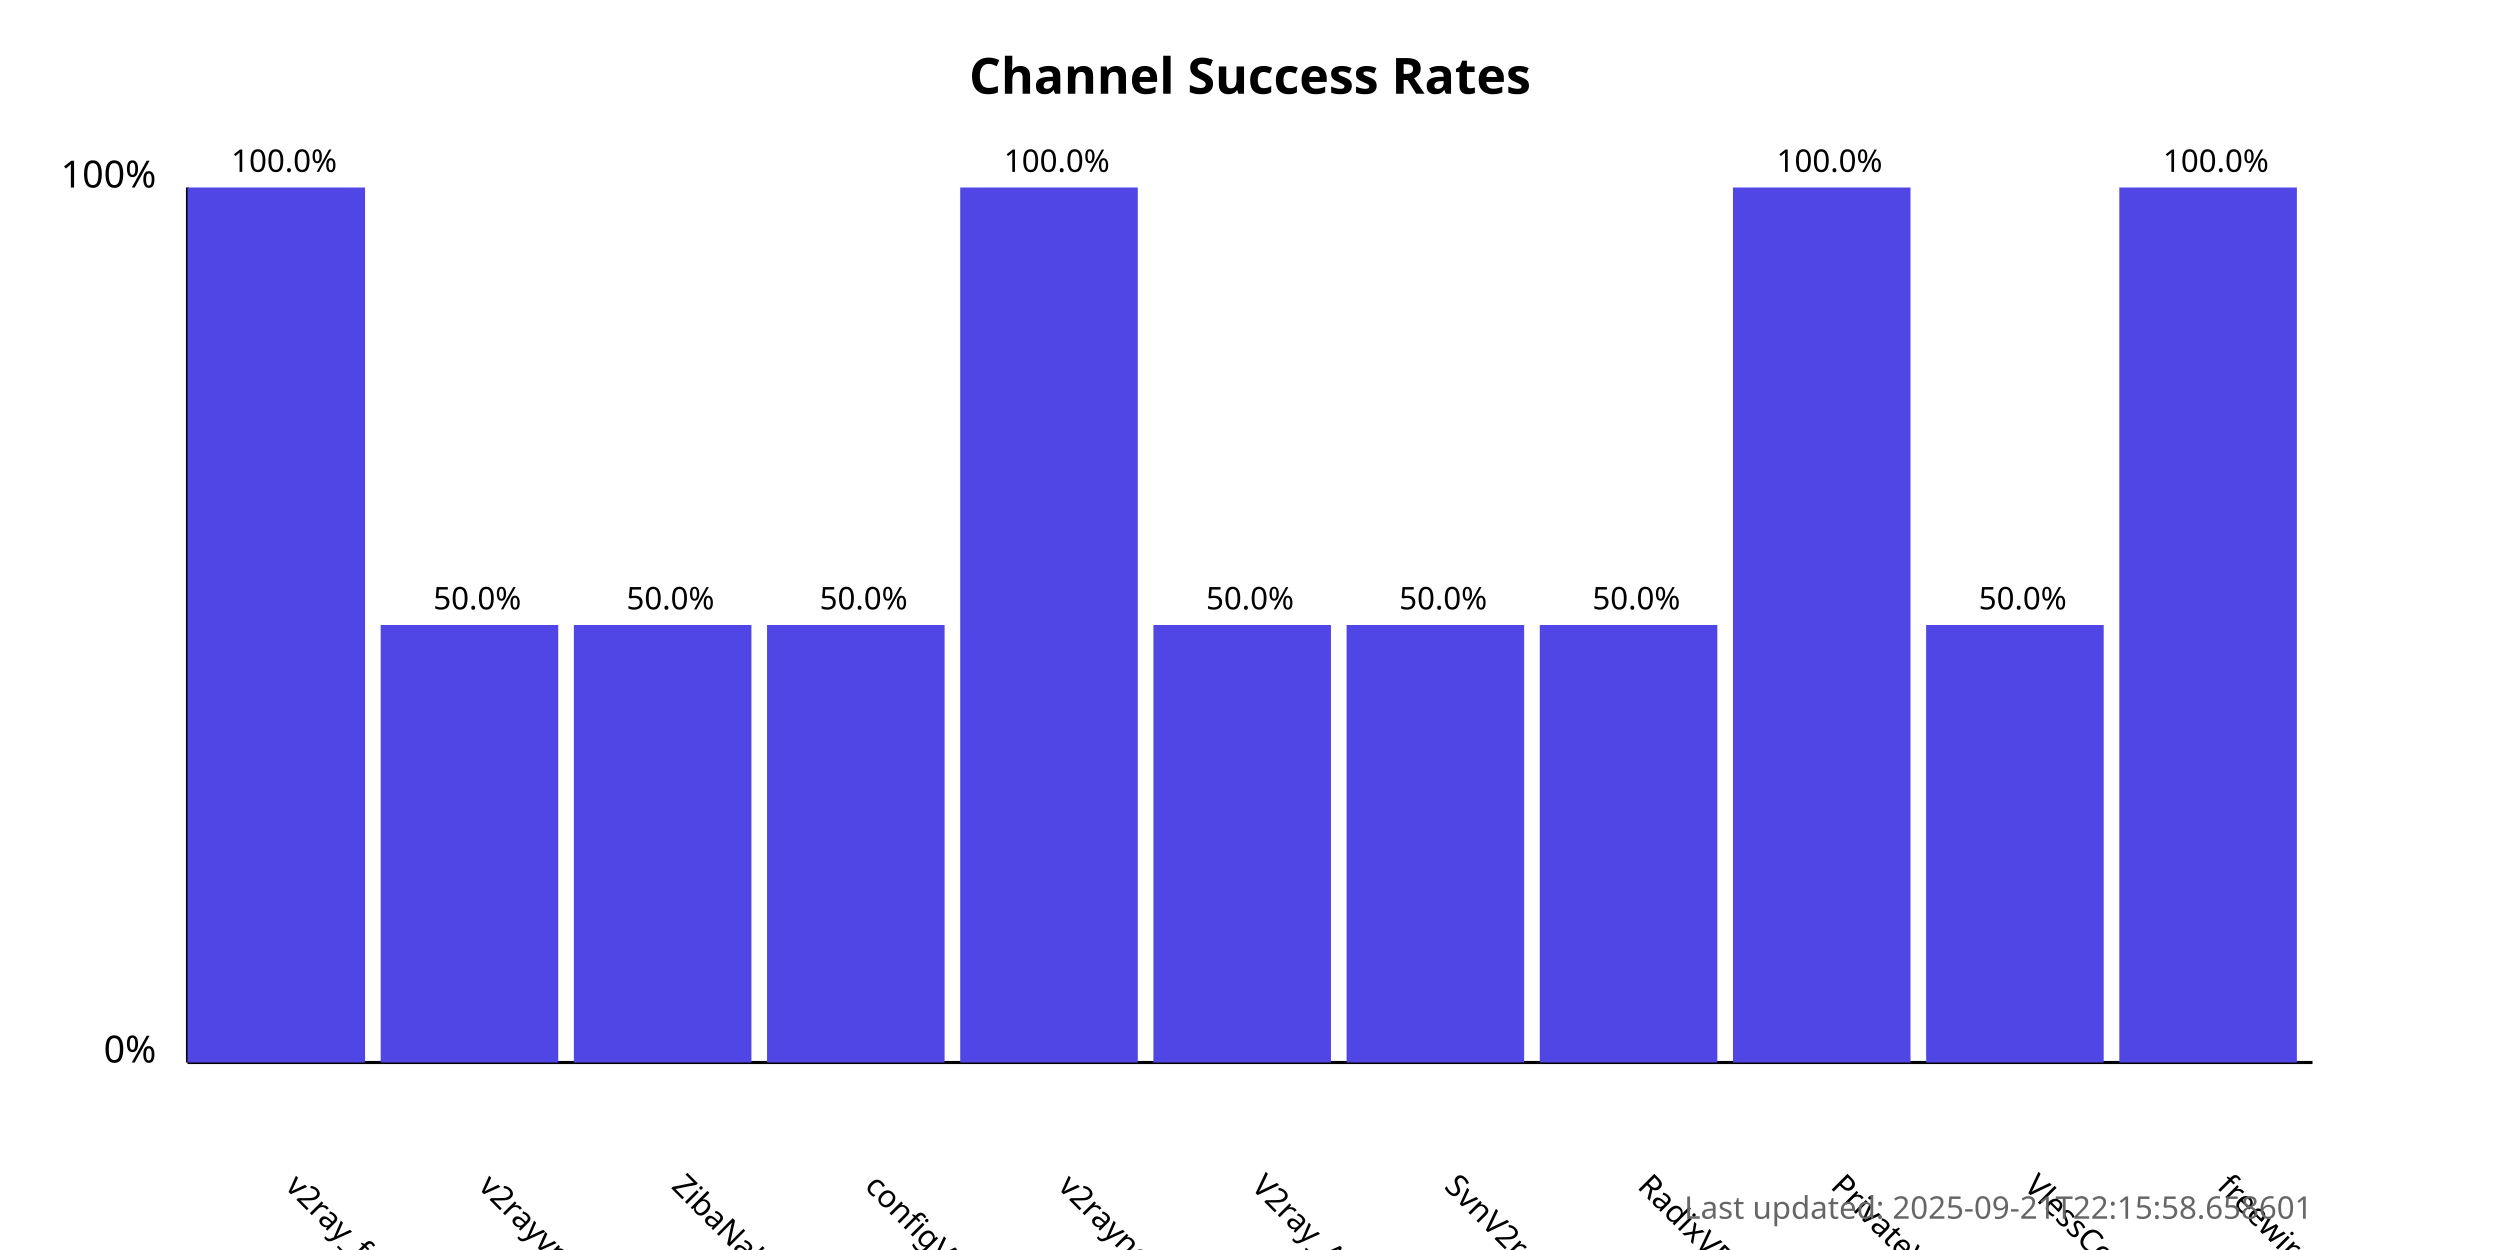
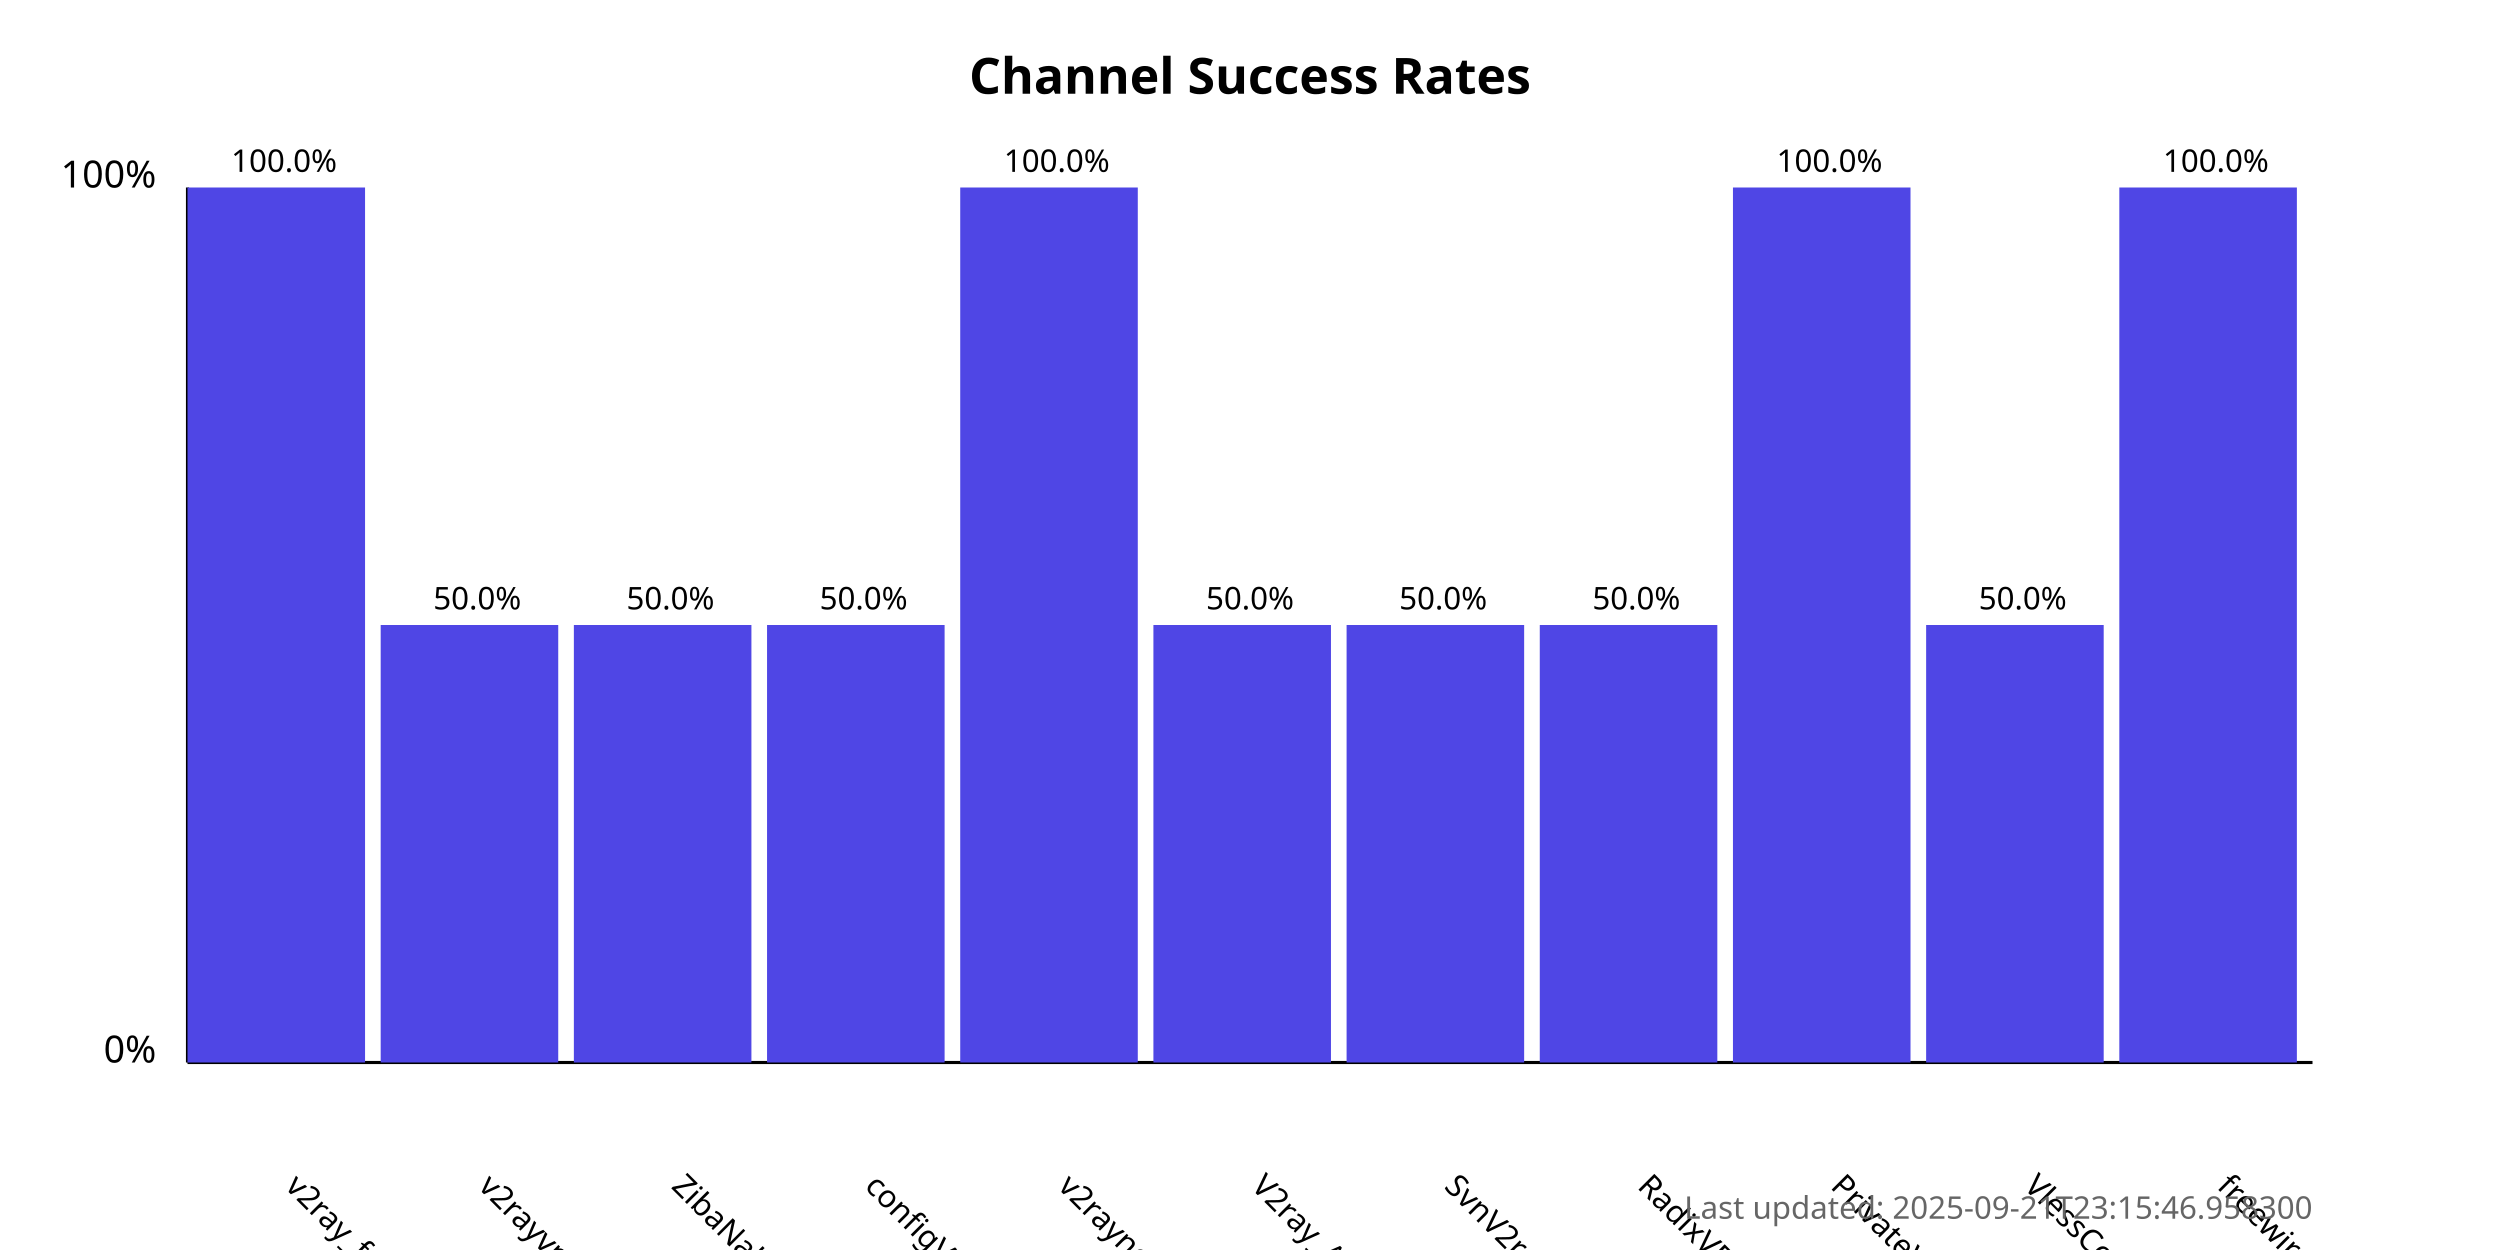
<svg xmlns="http://www.w3.org/2000/svg" width="800" height="400">
  <style>
            .chart-title { font: bold 16px sans-serif; }
            .axis-label { font: 12px sans-serif; }
            .tick-label { font: 10px sans-serif; }
            .bar { fill: #4f46e5; }
            .bar:hover { fill: #6366f1; }
            .timestamp { font: 10px sans-serif; fill: #666; }
        </style>
  <text x="400.0" y="30" text-anchor="middle" class="chart-title">
            Channel Success Rates
        </text>
  <line x1="60" y1="340" x2="60" y2="60" stroke="black" stroke-width="1" />
  <line x1="60" y1="340" x2="740" y2="340" stroke="black" stroke-width="1" />
  <text x="50" y="340" text-anchor="end" class="axis-label">0%</text>
  <text x="50" y="60" text-anchor="end" class="axis-label">100%</text>
  <g>
    <rect x="60" y="60.0" width="56.818" height="280.0" class="bar" />
    <text x="90.909" y="380" transform="rotate(45, 90.90909, 380)" text-anchor="start" class="tick-label">
                v2ray_free_conf
            </text>
    <text x="90.909" y="55.0" text-anchor="middle" class="tick-label">
                100.0%
            </text>
  </g>
  <g>
    <rect x="121.818" y="200.0" width="56.818" height="140.0" class="bar" />
    <text x="152.727" y="380" transform="rotate(45, 152.7273, 380)" text-anchor="start" class="tick-label">
                v2rayvpno
            </text>
    <text x="152.727" y="195.0" text-anchor="middle" class="tick-label">
                50.0%
            </text>
  </g>
  <g>
    <rect x="183.636" y="200.0" width="56.818" height="140.0" class="bar" />
    <text x="214.545" y="380" transform="rotate(45, 214.5455, 380)" text-anchor="start" class="tick-label">
                ZibaNabz
            </text>
    <text x="214.545" y="195.0" text-anchor="middle" class="tick-label">
                50.0%
            </text>
  </g>
  <g>
    <rect x="245.455" y="200.0" width="56.818" height="140.0" class="bar" />
    <text x="276.364" y="380" transform="rotate(45, 276.3636, 380)" text-anchor="start" class="tick-label">
                configV2rayForFree
            </text>
    <text x="276.364" y="195.0" text-anchor="middle" class="tick-label">
                50.0%
            </text>
  </g>
  <g>
    <rect x="307.273" y="60.0" width="56.818" height="280.0" class="bar" />
    <text x="338.182" y="380" transform="rotate(45, 338.1818, 380)" text-anchor="start" class="tick-label">
                v2rayngvpn
            </text>
    <text x="338.182" y="55.0" text-anchor="middle" class="tick-label">
                100.0%
            </text>
  </g>
  <g>
    <rect x="369.091" y="200.0" width="56.818" height="140.0" class="bar" />
    <text x="400.0" y="380" transform="rotate(45, 400.0, 380)" text-anchor="start" class="tick-label">
                V2ray_Alpha
            </text>
    <text x="400.0" y="195.0" text-anchor="middle" class="tick-label">
                50.0%
            </text>
  </g>
  <g>
    <rect x="430.909" y="200.0" width="56.818" height="140.0" class="bar" />
    <text x="461.818" y="380" transform="rotate(45, 461.8182, 380)" text-anchor="start" class="tick-label">
                SvnV2ray
            </text>
    <text x="461.818" y="195.0" text-anchor="middle" class="tick-label">
                50.0%
            </text>
  </g>
  <g>
    <rect x="492.727" y="200.0" width="56.818" height="140.0" class="bar" />
    <text x="523.636" y="380" transform="rotate(45, 523.6364, 380)" text-anchor="start" class="tick-label">
                RadixVPN
            </text>
    <text x="523.636" y="195.0" text-anchor="middle" class="tick-label">
                50.0%
            </text>
  </g>
  <g>
    <rect x="554.545" y="60.0" width="56.818" height="280.0" class="bar" />
    <text x="585.455" y="380" transform="rotate(45, 585.4545, 380)" text-anchor="start" class="tick-label">
                PrivateVPNs
            </text>
    <text x="585.455" y="55.0" text-anchor="middle" class="tick-label">
                100.0%
            </text>
  </g>
  <g>
    <rect x="616.364" y="200.0" width="56.818" height="140.0" class="bar" />
    <text x="647.273" y="380" transform="rotate(45, 647.2727, 380)" text-anchor="start" class="tick-label">
                VlessConfig
            </text>
    <text x="647.273" y="195.0" text-anchor="middle" class="tick-label">
                50.0%
            </text>
  </g>
  <g>
    <rect x="678.182" y="60.0" width="56.818" height="280.0" class="bar" />
    <text x="709.091" y="380" transform="rotate(45, 709.0909, 380)" text-anchor="start" class="tick-label">
                freewireguard
            </text>
    <text x="709.091" y="55.0" text-anchor="middle" class="tick-label">
                100.0%
            </text>
  </g>
  <text x="740" y="390" text-anchor="end" class="timestamp">
-             Last updated: 2025-09-21T22:15:58.658601
+             Last updated: 2025-09-21T23:15:46.958300
        </text>
</svg>
